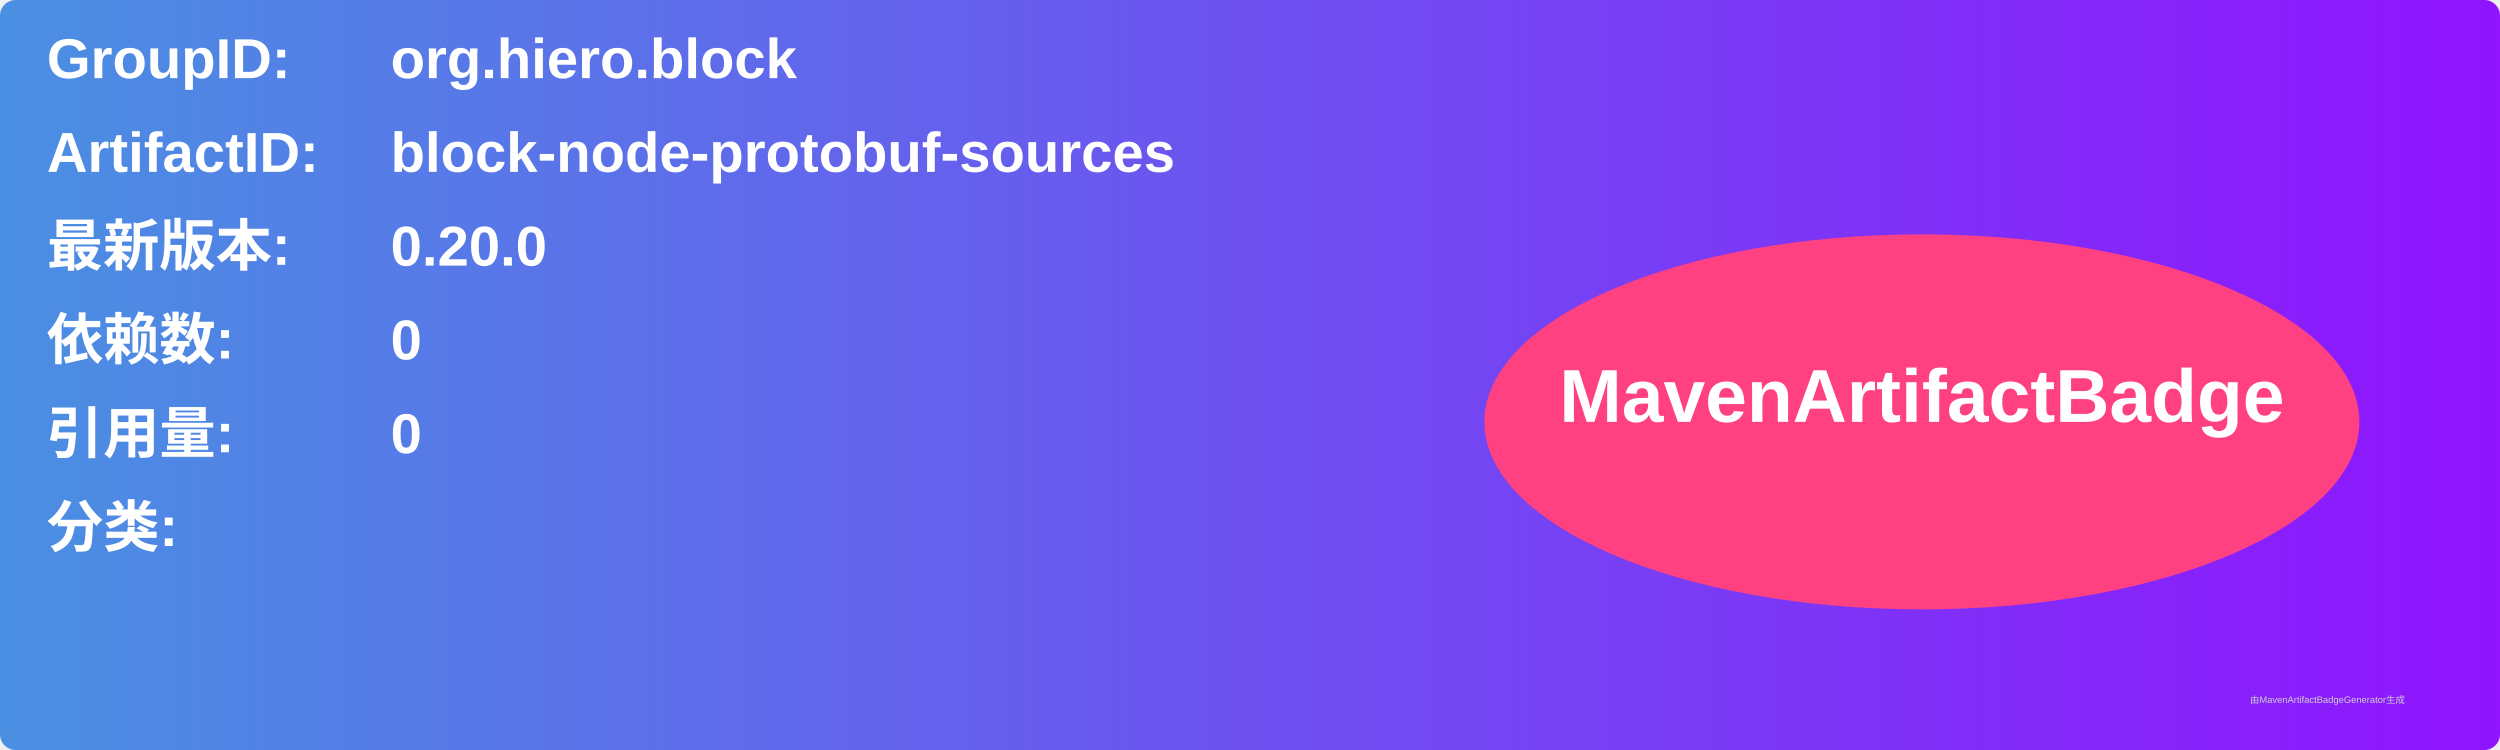
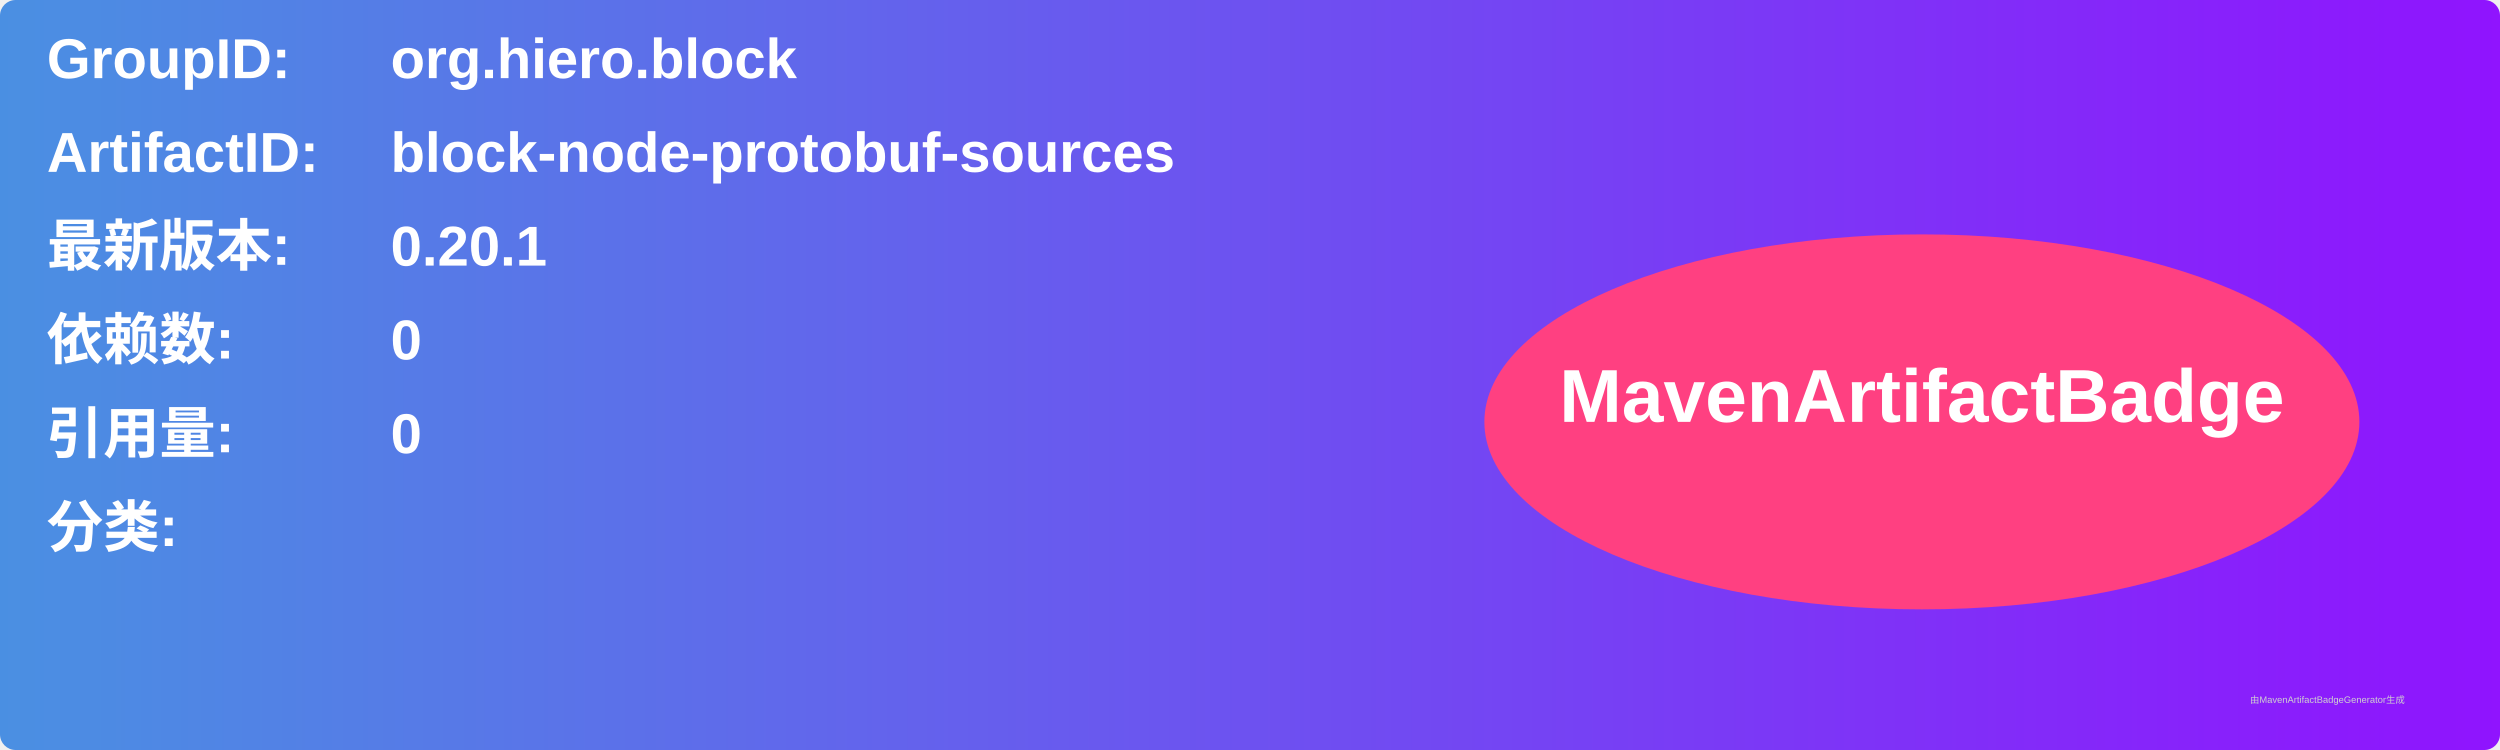
<svg xmlns="http://www.w3.org/2000/svg" width="800" height="240" viewBox="0 0 800 240">
  <linearGradient id="grad" x1="0%" y1="0%" x2="100%" y2="0%">
    <stop offset="0%" stop-color="#4a90e2" />
    <stop offset="100%" stop-color="#9013fe" />
  </linearGradient>
  <rect width="100%" height="100%" rx="5" ry="5" fill="url(#grad)" />
  <g transform="translate(15, 15)">
    <text x="0" y="10" font-family="Arial" font-size="18" fill="white" font-weight="bold" width="260">GroupID:</text>
    <text x="110" y="10" font-family="Arial" font-size="18" fill="white" font-weight="bold" width="460">org.hiero.block</text>
    <text x="0" y="40" font-family="Arial" font-size="18" fill="white" font-weight="bold" width="260">ArtifactID:</text>
    <text x="110" y="40" font-family="Arial" font-size="18" fill="white" font-weight="bold" width="460">block-node-protobuf-sources</text>
    <text x="0" y="70" font-family="Arial" font-size="18" fill="white" font-weight="bold">最新版本:</text>
    <text x="110" y="70" font-family="Arial" font-size="18" fill="white" font-weight="bold">
-       <tspan font-weight="bold">0.20.0</tspan>
+       <tspan font-weight="bold">0.20.1</tspan>
    </text>
    <text x="0" y="100" font-family="Arial" font-size="18" fill="white" font-weight="bold">依赖数: </text>
    <text x="110" y="100" font-family="Arial" font-size="18" fill="white">
      <tspan font-weight="bold">0</tspan>
    </text>
    <text x="0" y="130" font-family="Arial" font-size="18" fill="white" font-weight="bold">引用量: </text>
    <text x="110" y="130" font-family="Arial" font-size="18" fill="white">
      <tspan font-weight="bold">0</tspan>
    </text>
    <text x="0" y="160" font-family="Arial" font-size="18" fill="white" font-weight="bold">分类:</text>
    <text x="10" y="190" font-family="Arial" font-size="10" fill="white">
      <tspan font-weight="bold" />
    </text>
    <ellipse cx="600" cy="120" rx="140" ry="60" fill="#ff4081" />
    <text x="600" y="120" text-anchor="middle" font-family="Arial" font-size="24" fill="white" font-weight="bold">MavenArtifactBadge</text>
  </g>
  <text x="720" y="225" font-family="Arial" font-size="3" fill="#d0d0d0">由MavenArtifactBadgeGenerator生成</text>
</svg>
